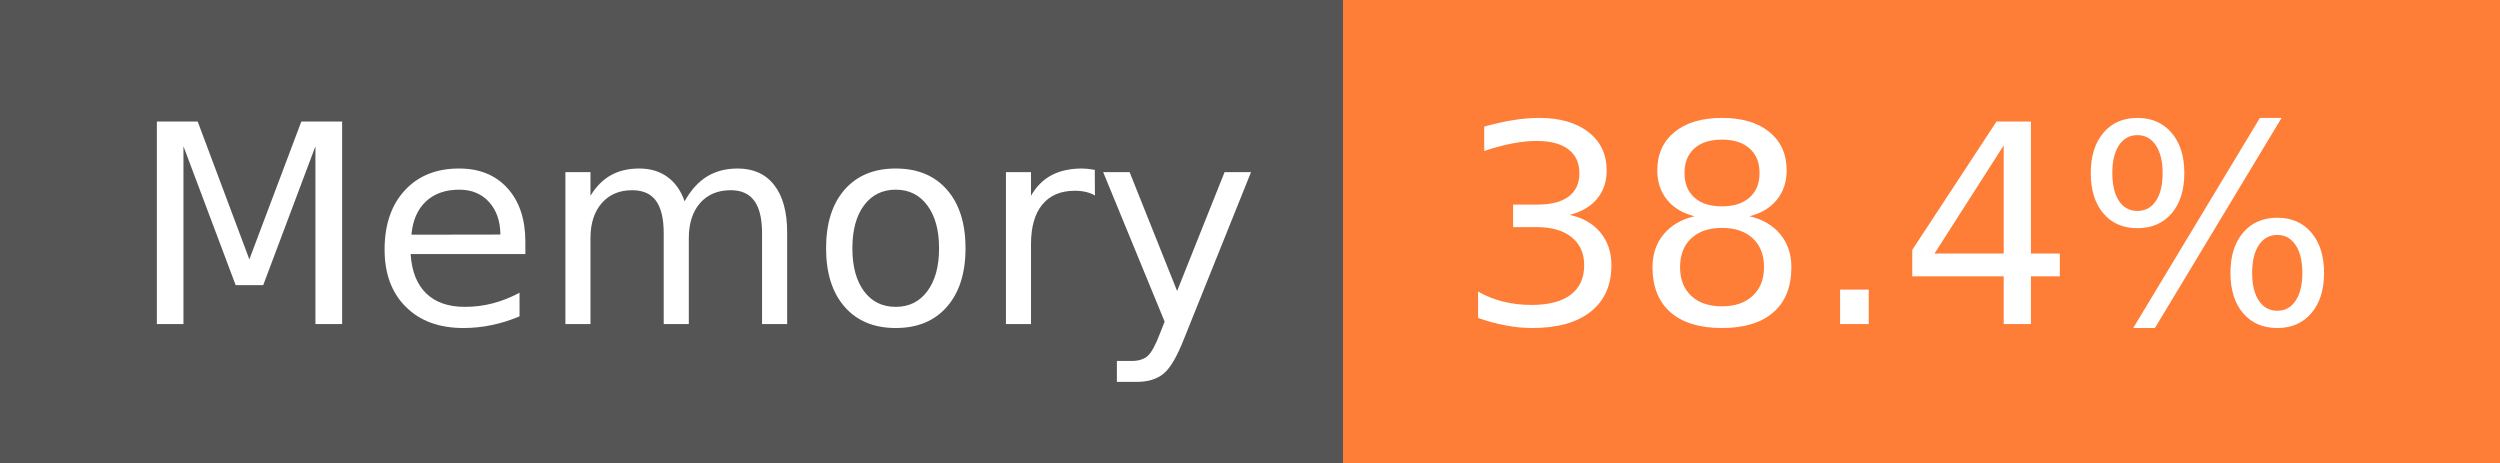
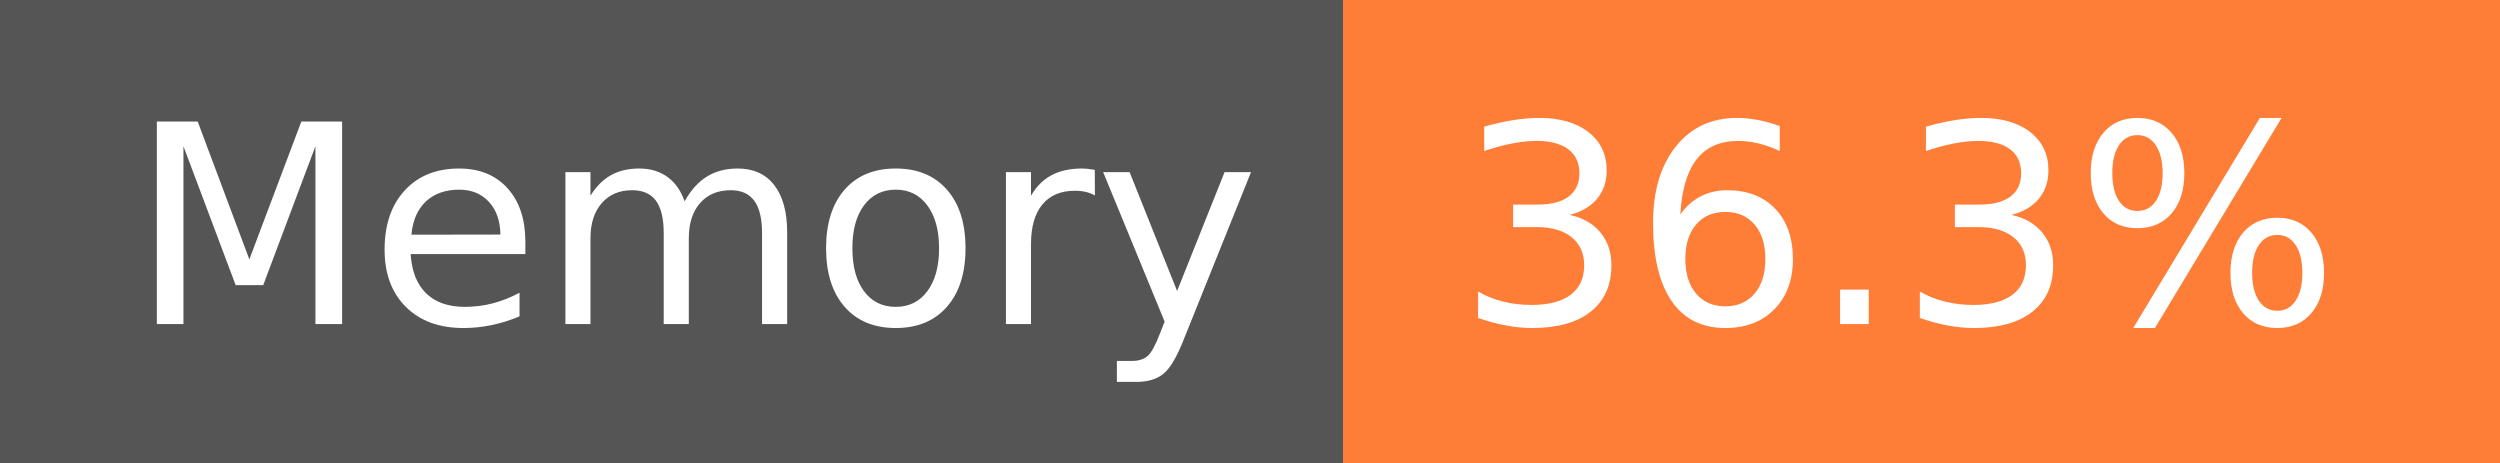
- <svg xmlns="http://www.w3.org/2000/svg" width="108" height="20" role="img" aria-label="Memory: 38.4%">
+ <svg xmlns="http://www.w3.org/2000/svg" width="108" height="20" role="img" aria-label="Memory: 36.3%">
  <g shape-rendering="crispEdges">
    <rect width="58" height="20" fill="#555" />
    <rect x="58" width="50" height="20" fill="#fe7d37" />
  </g>
  <g fill="#fff" text-anchor="middle" font-family="Verdana,Geneva,DejaVu Sans,sans-serif" text-rendering="geometricPrecision" font-size="120">
    <text x="300" y="140" transform="scale(.1)" fill="#fff" textLength="466">Memory</text>
-     <text x="820" y="140" transform="scale(.1)" fill="#fff" textLength="390">38.4%</text>
+     <text x="820" y="140" transform="scale(.1)" fill="#fff" textLength="390">36.3%</text>
  </g>
</svg>
